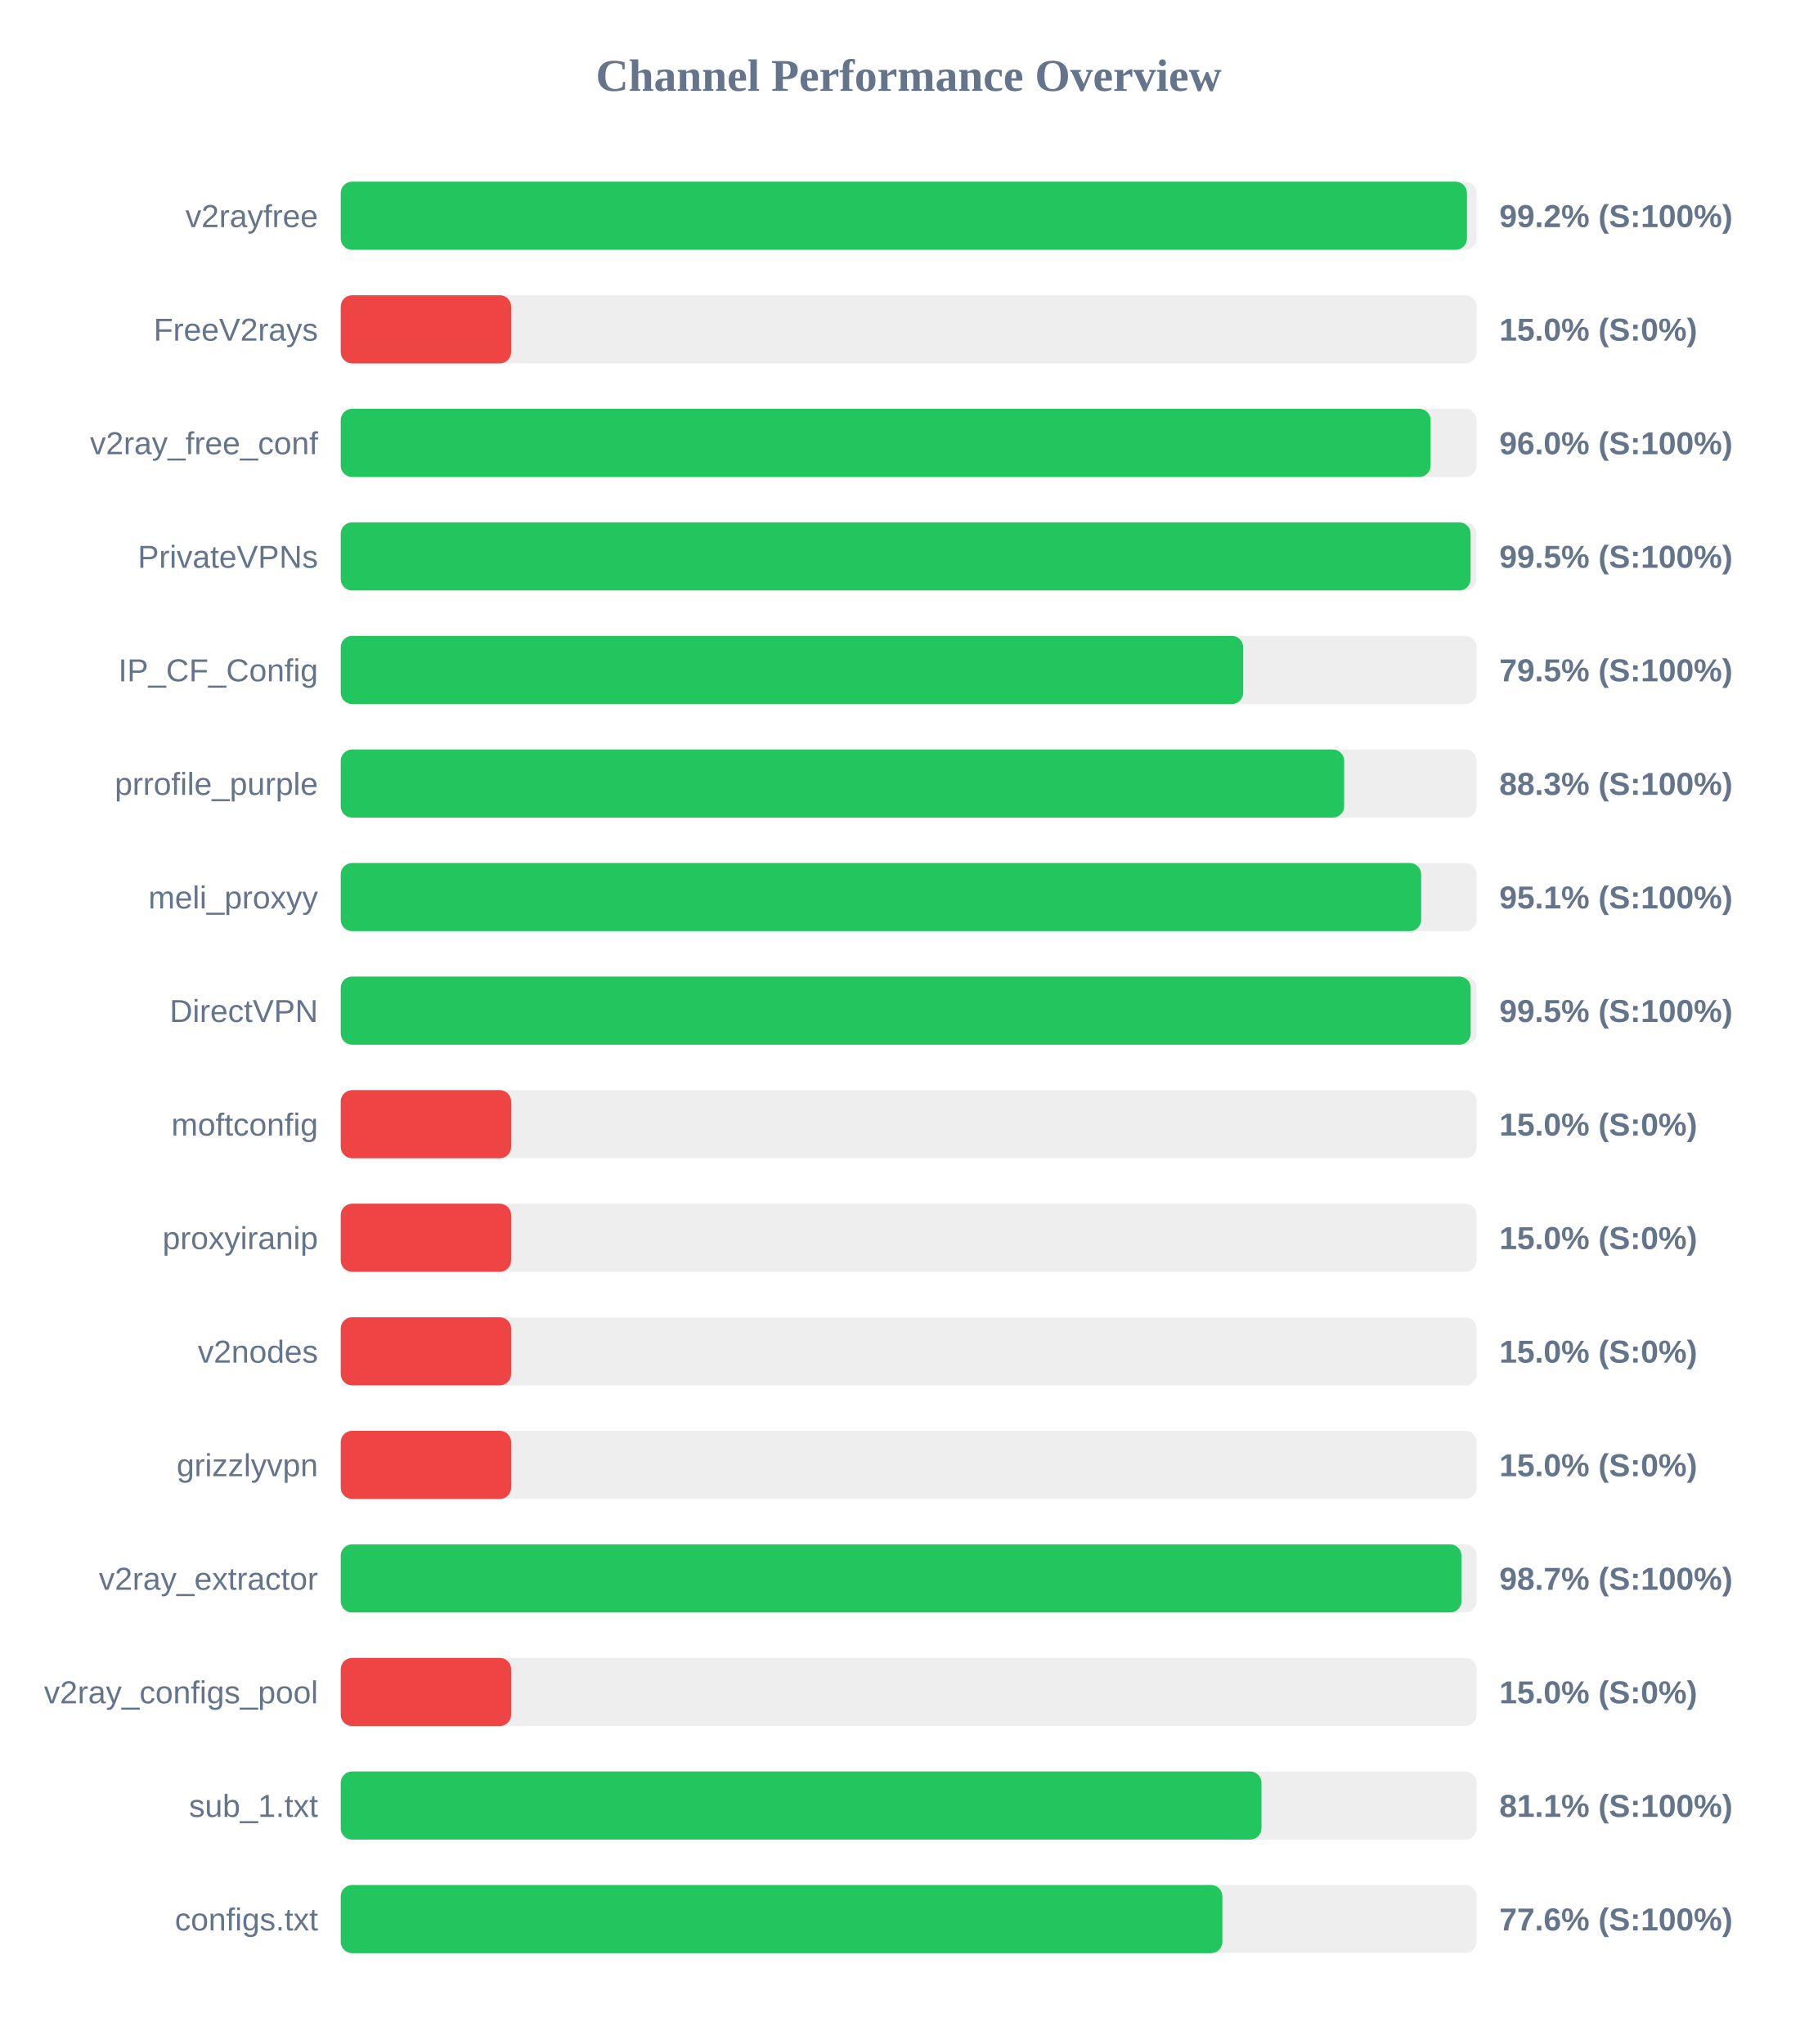
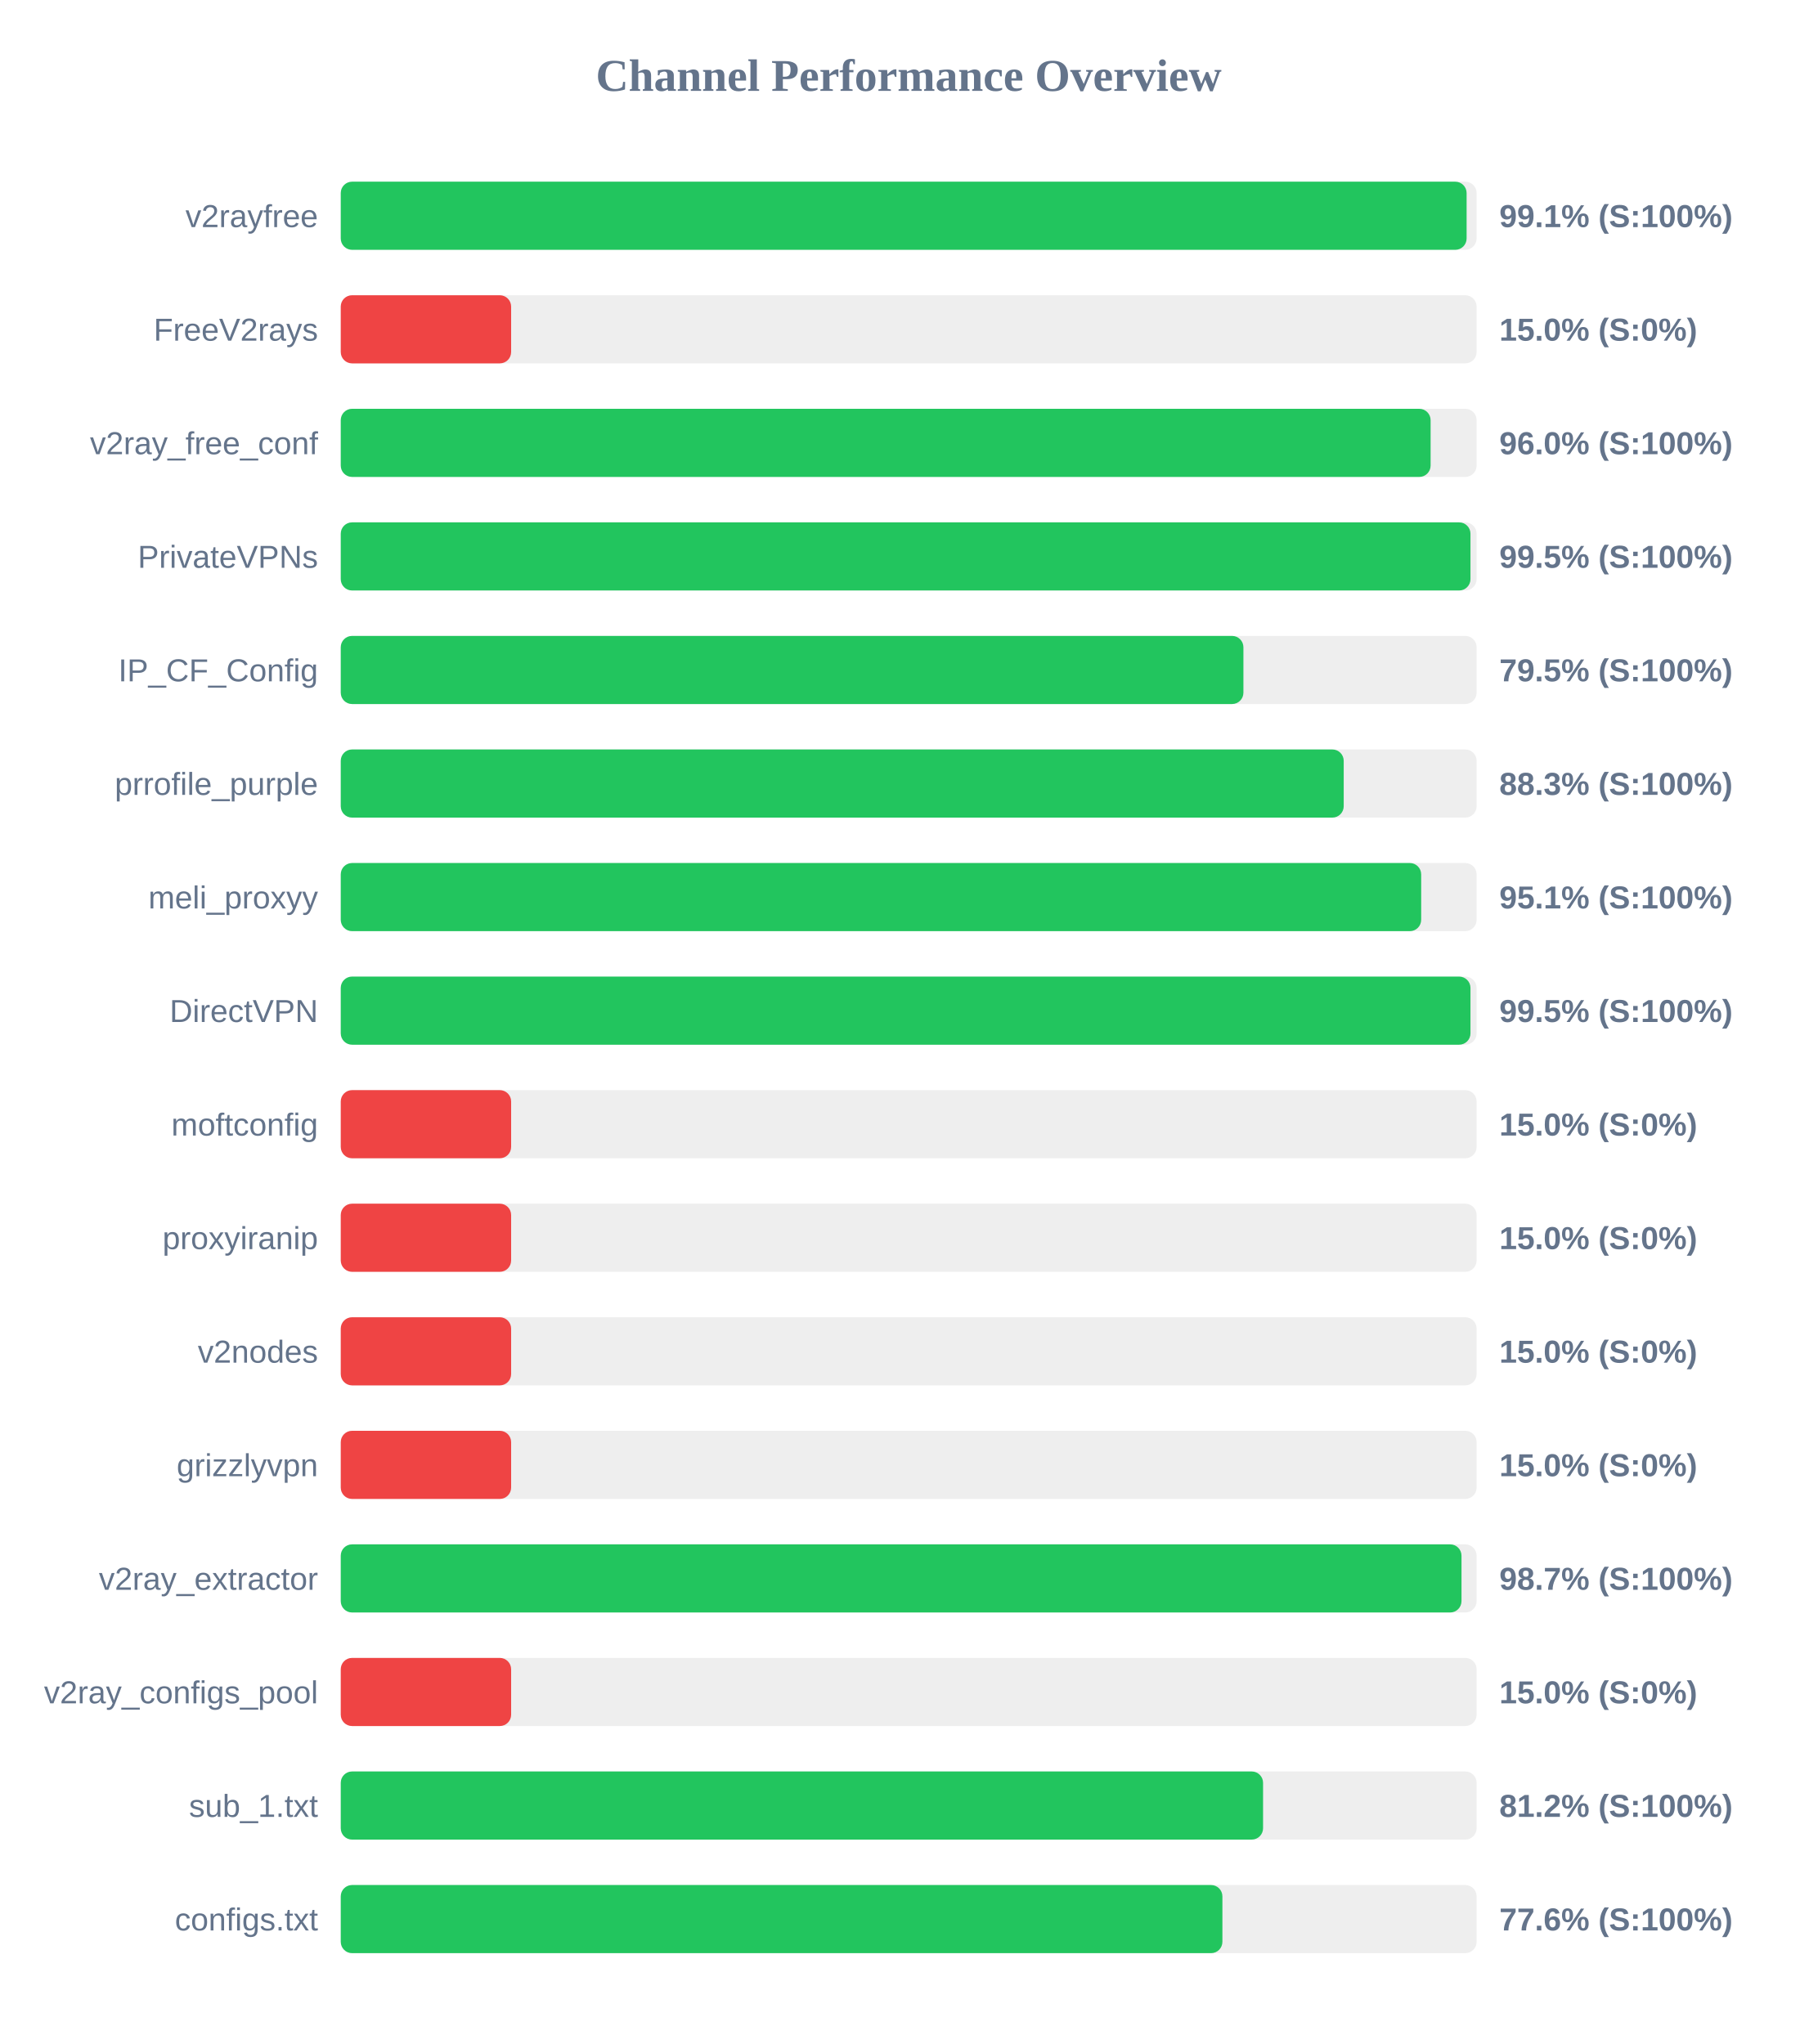
<svg xmlns="http://www.w3.org/2000/svg" width="800" height="900" version="1.1">
  <style>
        .row { font: 14px Arial; fill: #64748b; }
        .score { font: bold 14px Arial; fill: #64748b; }
    </style>
  <text x="400" y="40" text-anchor="middle" font-size="20px" font-weight="bold" fill="#64748b">Channel Performance Overview</text>
  <rect x="150" y="80" width="500" height="30" fill="#eee" rx="5" />
-   <rect x="150" y="80" width="495.75" height="30" fill="#22c55e" rx="5" />
+   <rect x="150" y="80" width="495.6" height="30" fill="#22c55e" rx="5" />
  <text x="140" y="100" text-anchor="end" class="row">v2rayfree</text>
-   <text x="660" y="100" text-anchor="start" class="score">99.2% (S:100%)</text>
+   <text x="660" y="100" text-anchor="start" class="score">99.1% (S:100%)</text>
  <rect x="150" y="130" width="500" height="30" fill="#eee" rx="5" />
  <rect x="150" y="130" width="75.0" height="30" fill="#ef4444" rx="5" />
  <text x="140" y="150" text-anchor="end" class="row">FreeV2rays</text>
  <text x="660" y="150" text-anchor="start" class="score">15.0% (S:0%)</text>
  <rect x="150" y="180" width="500" height="30" fill="#eee" rx="5" />
  <rect x="150" y="180" width="479.75" height="30" fill="#22c55e" rx="5" />
  <text x="140" y="200" text-anchor="end" class="row">v2ray_free_conf</text>
  <text x="660" y="200" text-anchor="start" class="score">96.0% (S:100%)</text>
  <rect x="150" y="230" width="500" height="30" fill="#eee" rx="5" />
-   <rect x="150" y="230" width="497.35" height="30" fill="#22c55e" rx="5" />
+   <rect x="150" y="230" width="497.3" height="30" fill="#22c55e" rx="5" />
  <text x="140" y="250" text-anchor="end" class="row">PrivateVPNs</text>
  <text x="660" y="250" text-anchor="start" class="score">99.5% (S:100%)</text>
  <rect x="150" y="280" width="500" height="30" fill="#eee" rx="5" />
-   <rect x="150" y="280" width="397.25" height="30" fill="#22c55e" rx="5" />
+   <rect x="150" y="280" width="397.35" height="30" fill="#22c55e" rx="5" />
  <text x="140" y="300" text-anchor="end" class="row">IP_CF_Config</text>
  <text x="660" y="300" text-anchor="start" class="score">79.5% (S:100%)</text>
  <rect x="150" y="330" width="500" height="30" fill="#eee" rx="5" />
-   <rect x="150" y="330" width="441.7" height="30" fill="#22c55e" rx="5" />
+   <rect x="150" y="330" width="441.5" height="30" fill="#22c55e" rx="5" />
  <text x="140" y="350" text-anchor="end" class="row">prrofile_purple</text>
  <text x="660" y="350" text-anchor="start" class="score">88.3% (S:100%)</text>
  <rect x="150" y="380" width="500" height="30" fill="#eee" rx="5" />
  <rect x="150" y="380" width="475.6" height="30" fill="#22c55e" rx="5" />
  <text x="140" y="400" text-anchor="end" class="row">meli_proxyy</text>
  <text x="660" y="400" text-anchor="start" class="score">95.1% (S:100%)</text>
  <rect x="150" y="430" width="500" height="30" fill="#eee" rx="5" />
-   <rect x="150" y="430" width="497.4" height="30" fill="#22c55e" rx="5" />
+   <rect x="150" y="430" width="497.3" height="30" fill="#22c55e" rx="5" />
  <text x="140" y="450" text-anchor="end" class="row">DirectVPN</text>
  <text x="660" y="450" text-anchor="start" class="score">99.5% (S:100%)</text>
  <rect x="150" y="480" width="500" height="30" fill="#eee" rx="5" />
  <rect x="150" y="480" width="75.0" height="30" fill="#ef4444" rx="5" />
  <text x="140" y="500" text-anchor="end" class="row">moftconfig</text>
  <text x="660" y="500" text-anchor="start" class="score">15.0% (S:0%)</text>
  <rect x="150" y="530" width="500" height="30" fill="#eee" rx="5" />
  <rect x="150" y="530" width="75.0" height="30" fill="#ef4444" rx="5" />
  <text x="140" y="550" text-anchor="end" class="row">proxyiranip</text>
  <text x="660" y="550" text-anchor="start" class="score">15.0% (S:0%)</text>
  <rect x="150" y="580" width="500" height="30" fill="#eee" rx="5" />
  <rect x="150" y="580" width="75.0" height="30" fill="#ef4444" rx="5" />
  <text x="140" y="600" text-anchor="end" class="row">v2nodes</text>
  <text x="660" y="600" text-anchor="start" class="score">15.0% (S:0%)</text>
  <rect x="150" y="630" width="500" height="30" fill="#eee" rx="5" />
  <rect x="150" y="630" width="75.0" height="30" fill="#ef4444" rx="5" />
  <text x="140" y="650" text-anchor="end" class="row">grizzlyvpn</text>
  <text x="660" y="650" text-anchor="start" class="score">15.0% (S:0%)</text>
  <rect x="150" y="680" width="500" height="30" fill="#eee" rx="5" />
  <rect x="150" y="680" width="493.35" height="30" fill="#22c55e" rx="5" />
  <text x="140" y="700" text-anchor="end" class="row">v2ray_extractor</text>
  <text x="660" y="700" text-anchor="start" class="score">98.7% (S:100%)</text>
  <rect x="150" y="730" width="500" height="30" fill="#eee" rx="5" />
  <rect x="150" y="730" width="75.0" height="30" fill="#ef4444" rx="5" />
  <text x="140" y="750" text-anchor="end" class="row">v2ray_configs_pool</text>
  <text x="660" y="750" text-anchor="start" class="score">15.0% (S:0%)</text>
  <rect x="150" y="780" width="500" height="30" fill="#eee" rx="5" />
-   <rect x="150" y="780" width="405.3" height="30" fill="#22c55e" rx="5" />
+   <rect x="150" y="780" width="406.0" height="30" fill="#22c55e" rx="5" />
  <text x="140" y="800" text-anchor="end" class="row">sub_1.txt</text>
-   <text x="660" y="800" text-anchor="start" class="score">81.1% (S:100%)</text>
+   <text x="660" y="800" text-anchor="start" class="score">81.2% (S:100%)</text>
  <rect x="150" y="830" width="500" height="30" fill="#eee" rx="5" />
  <rect x="150" y="830" width="388.1" height="30" fill="#22c55e" rx="5" />
  <text x="140" y="850" text-anchor="end" class="row">configs.txt</text>
  <text x="660" y="850" text-anchor="start" class="score">77.6% (S:100%)</text>
</svg>
